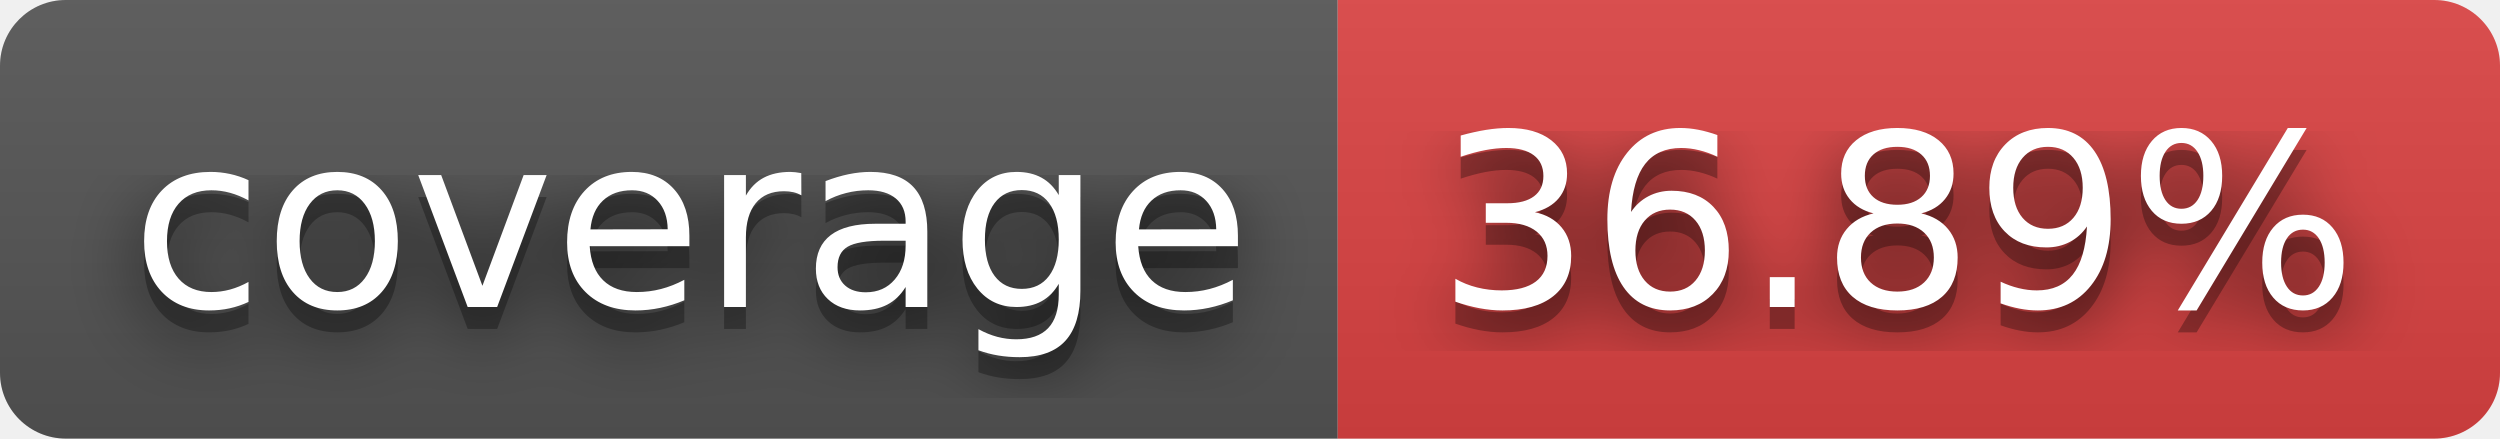
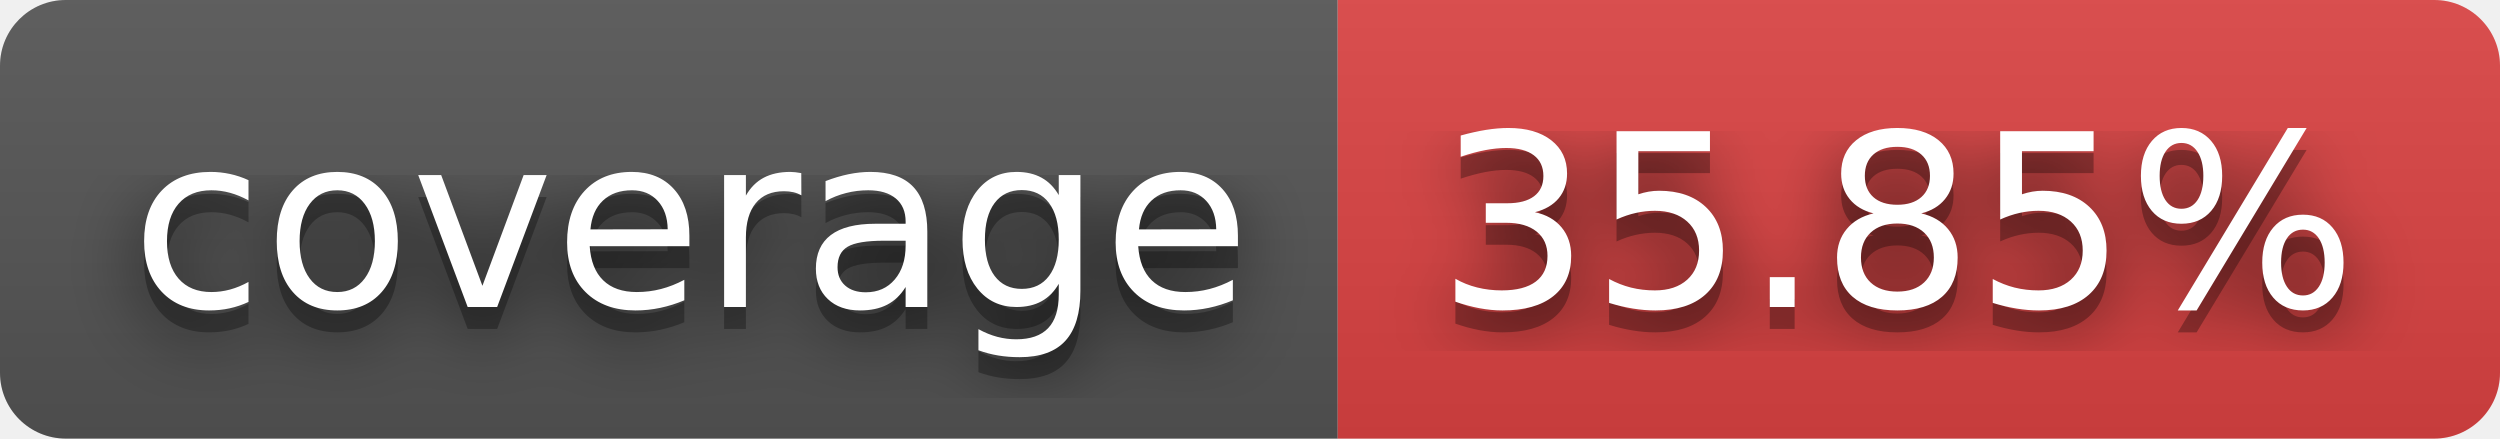
- <svg xmlns="http://www.w3.org/2000/svg" width="114" height="20" role="img" aria-label="coverage: 36.89%">
+ <svg xmlns="http://www.w3.org/2000/svg" width="114" height="20" role="img" aria-label="coverage: 35.85%">
  <filter id="blur">
    <feGaussianBlur stdDeviation="16" />
  </filter>
  <linearGradient id="s" x2="0" y2="100%">
    <stop offset="0" stop-color="#bbb" stop-opacity=".1" />
    <stop offset="1" stop-opacity=".1" />
  </linearGradient>
  <clipPath id="r">
    <rect width="114" height="20" rx="3" />
  </clipPath>
  <g clip-path="url(#r)">
    <rect width="61" height="20" fill="#555" />
    <rect x="61" width="53" height="20" fill="#dd4343" />
    <rect width="114" height="20" fill="url(#s)" />
  </g>
  <g fill="#fff" text-anchor="middle" font-family="Verdana,Geneva,DejaVu Sans,sans-serif" text-rendering="geometricPrecision" font-size="110">
    <g transform="scale(.1)">
      <g aria-hidden="true" fill="#010101">
        <text x="315" y="150" fill-opacity=".8" filter="url(#blur)" textLength="510">coverage</text>
        <text x="315" y="150" fill-opacity=".3" textLength="510">coverage</text>
      </g>
      <text x="315" y="140" textLength="510">coverage</text>
    </g>
    <g transform="scale(.1)">
      <g aria-hidden="true" fill="#010101">
-         <text x="865" y="150" fill-opacity=".8" filter="url(#blur)" textLength="430">36.89%</text>
-         <text x="865" y="150" fill-opacity=".3" textLength="430">36.89%</text>
+         <text x="865" y="150" fill-opacity=".8" filter="url(#blur)" textLength="430">35.85%</text>
+         <text x="865" y="150" fill-opacity=".3" textLength="430">35.85%</text>
      </g>
-       <text x="865" y="140" textLength="430">36.89%</text>
+       <text x="865" y="140" textLength="430">35.85%</text>
    </g>
  </g>
</svg>
